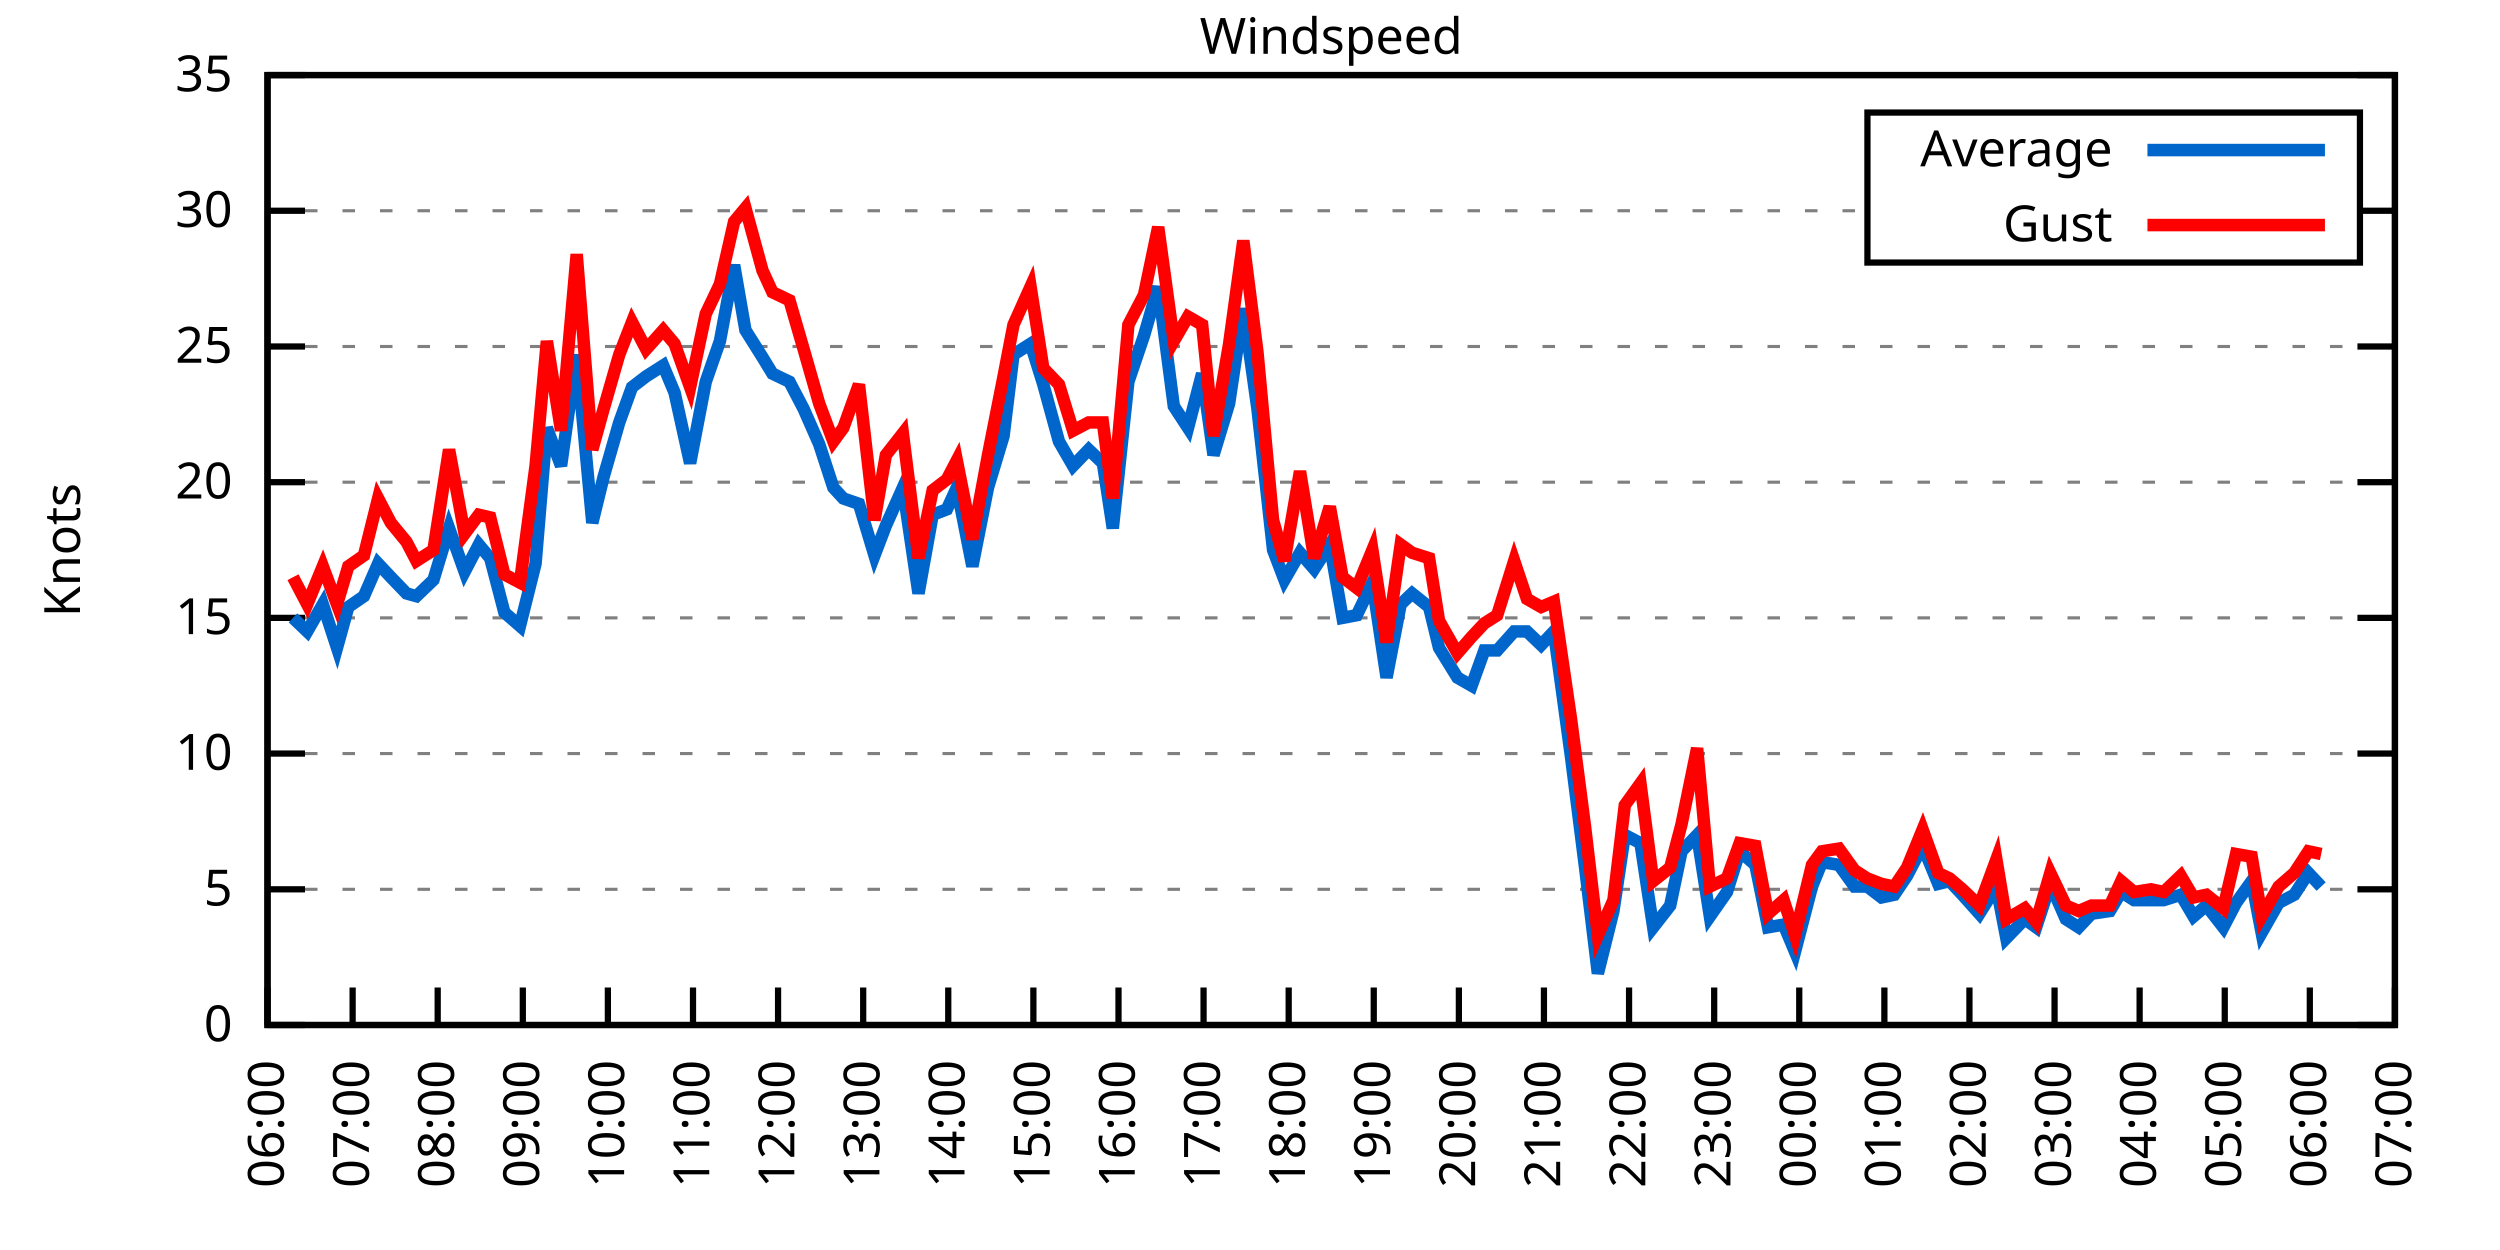
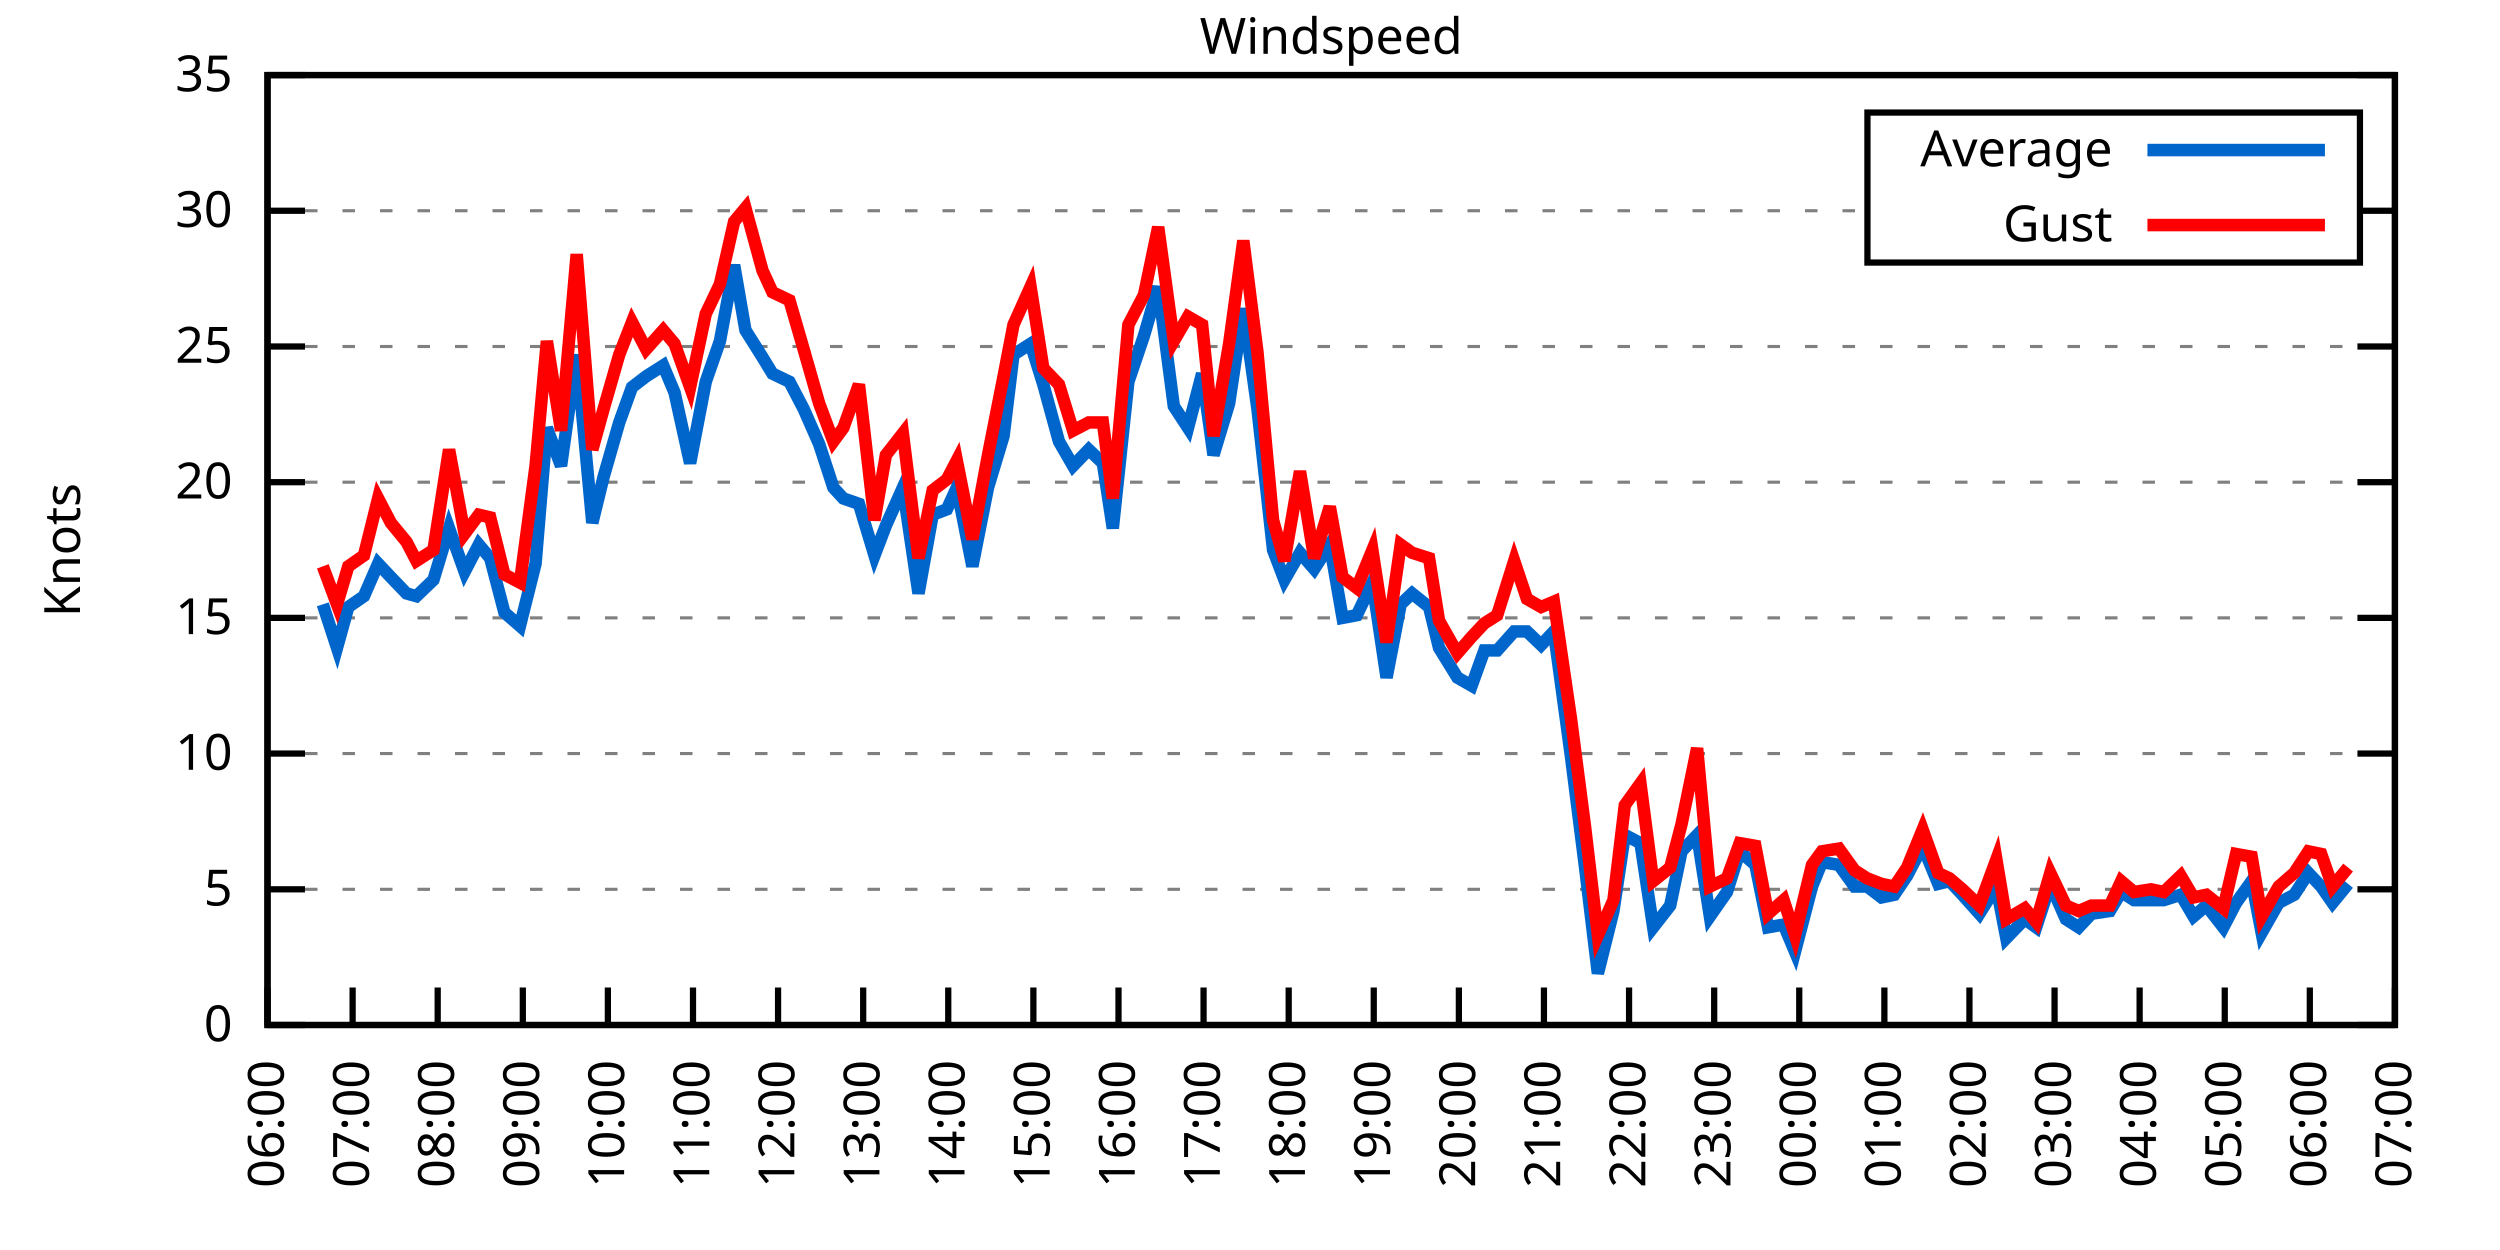
<svg xmlns="http://www.w3.org/2000/svg" xmlns:xlink="http://www.w3.org/1999/xlink" width="400" height="200" viewBox="0 0 400 200">
  <g id="gnuplot_canvas">
    <rect x="0" y="0" width="400" height="200" fill="none" />
    <defs>
      <circle id="gpDot" r="0.5" stroke-width="0.5" stroke="currentColor" />
      <path id="gpPt0" stroke-width="0.333" stroke="currentColor" d="M-1,0 h2 M0,-1 v2" />
      <path id="gpPt1" stroke-width="0.333" stroke="currentColor" d="M-1,-1 L1,1 M1,-1 L-1,1" />
      <path id="gpPt2" stroke-width="0.333" stroke="currentColor" d="M-1,0 L1,0 M0,-1 L0,1 M-1,-1 L1,1 M-1,1 L1,-1" />
      <rect id="gpPt3" stroke-width="0.333" stroke="currentColor" x="-1" y="-1" width="2" height="2" />
      <rect id="gpPt4" stroke-width="0.333" stroke="currentColor" fill="currentColor" x="-1" y="-1" width="2" height="2" />
      <circle id="gpPt5" stroke-width="0.333" stroke="currentColor" cx="0" cy="0" r="1" />
      <use xlink:href="#gpPt5" id="gpPt6" fill="currentColor" stroke="none" />
      <path id="gpPt7" stroke-width="0.333" stroke="currentColor" d="M0,-1.33 L-1.33,0.67 L1.33,0.67 z" />
      <use xlink:href="#gpPt7" id="gpPt8" fill="currentColor" stroke="none" />
      <use xlink:href="#gpPt7" id="gpPt9" stroke="currentColor" transform="rotate(180)" />
      <use xlink:href="#gpPt9" id="gpPt10" fill="currentColor" stroke="none" />
      <use xlink:href="#gpPt3" id="gpPt11" stroke="currentColor" transform="rotate(45)" />
      <use xlink:href="#gpPt11" id="gpPt12" fill="currentColor" stroke="none" />
      <path id="gpPt13" stroke-width="0.333" stroke="currentColor" d="M0,1.330 L1.265,0.411 L0.782,-1.067 L-0.782,-1.076 L-1.265,0.411 z" />
      <use xlink:href="#gpPt13" id="gpPt14" fill="currentColor" stroke="none" />
      <filter id="textbox" filterUnits="objectBoundingBox" x="0" y="0" height="1" width="1">
        <feFlood flood-color="white" flood-opacity="1" result="bgnd" />
        <feComposite in="SourceGraphic" in2="bgnd" operator="atop" />
      </filter>
      <filter id="greybox" filterUnits="objectBoundingBox" x="0" y="0" height="1" width="1">
        <feFlood flood-color="lightgrey" flood-opacity="1" result="grey" />
        <feComposite in="SourceGraphic" in2="grey" operator="atop" />
      </filter>
    </defs>
    <g fill="none" color="white" stroke="currentColor" stroke-width="1.00" stroke-linecap="butt" stroke-linejoin="miter">
</g>
    <g fill="none" color="black" stroke="currentColor" stroke-width="1.00" stroke-linecap="butt" stroke-linejoin="miter">
      <g stroke="none" shape-rendering="crispEdges">
        <polygon fill="rgb(255, 255, 255)" points="42.80,164.00 383.18,164.00 383.18,12.02 42.80,12.02 " />
      </g>
    </g>
    <g fill="none" color="black" stroke="currentColor" stroke-width="1.00" stroke-linecap="butt" stroke-linejoin="miter">
</g>
    <g fill="none" color="black" stroke="black" stroke-width="0.50" stroke-linecap="butt" stroke-linejoin="miter">
</g>
    <g fill="none" color="gray" stroke="currentColor" stroke-width="0.50" stroke-linecap="butt" stroke-linejoin="miter">
      <path stroke="gray" stroke-dasharray="2,4" class="gridline" d="M42.80,164.00 L383.19,164.00  " />
    </g>
    <g fill="none" color="gray" stroke="gray" stroke-width="1.00" stroke-linecap="butt" stroke-linejoin="miter">
</g>
    <g fill="none" color="black" stroke="currentColor" stroke-width="1.00" stroke-linecap="butt" stroke-linejoin="miter">
      <path stroke="black" d="M42.80,164.00 L48.80,164.00 M383.19,164.00 L377.19,164.00  " />
      <g transform="translate(37.20,166.60)" stroke="none" fill="black" font-family="Sans" font-size="8.00" text-anchor="end">
        <text>
          <tspan font-family="Sans"> 0</tspan>
        </text>
      </g>
    </g>
    <g fill="none" color="black" stroke="currentColor" stroke-width="1.00" stroke-linecap="butt" stroke-linejoin="miter">
</g>
    <g fill="none" color="black" stroke="black" stroke-width="0.50" stroke-linecap="butt" stroke-linejoin="miter">
</g>
    <g fill="none" color="gray" stroke="currentColor" stroke-width="0.50" stroke-linecap="butt" stroke-linejoin="miter">
      <path stroke="gray" stroke-dasharray="2,4" class="gridline" d="M42.80,142.29 L383.19,142.29  " />
    </g>
    <g fill="none" color="gray" stroke="gray" stroke-width="1.00" stroke-linecap="butt" stroke-linejoin="miter">
</g>
    <g fill="none" color="black" stroke="currentColor" stroke-width="1.00" stroke-linecap="butt" stroke-linejoin="miter">
      <path stroke="black" d="M42.80,142.29 L48.80,142.29 M383.19,142.29 L377.19,142.29  " />
      <g transform="translate(37.20,144.89)" stroke="none" fill="black" font-family="Sans" font-size="8.00" text-anchor="end">
        <text>
          <tspan font-family="Sans"> 5</tspan>
        </text>
      </g>
    </g>
    <g fill="none" color="black" stroke="currentColor" stroke-width="1.00" stroke-linecap="butt" stroke-linejoin="miter">
</g>
    <g fill="none" color="black" stroke="black" stroke-width="0.50" stroke-linecap="butt" stroke-linejoin="miter">
</g>
    <g fill="none" color="gray" stroke="currentColor" stroke-width="0.50" stroke-linecap="butt" stroke-linejoin="miter">
      <path stroke="gray" stroke-dasharray="2,4" class="gridline" d="M42.80,120.57 L383.19,120.57  " />
    </g>
    <g fill="none" color="gray" stroke="gray" stroke-width="1.00" stroke-linecap="butt" stroke-linejoin="miter">
</g>
    <g fill="none" color="black" stroke="currentColor" stroke-width="1.00" stroke-linecap="butt" stroke-linejoin="miter">
      <path stroke="black" d="M42.80,120.57 L48.80,120.57 M383.19,120.57 L377.19,120.57  " />
      <g transform="translate(37.20,123.17)" stroke="none" fill="black" font-family="Sans" font-size="8.00" text-anchor="end">
        <text>
          <tspan font-family="Sans"> 10</tspan>
        </text>
      </g>
    </g>
    <g fill="none" color="black" stroke="currentColor" stroke-width="1.00" stroke-linecap="butt" stroke-linejoin="miter">
</g>
    <g fill="none" color="black" stroke="black" stroke-width="0.50" stroke-linecap="butt" stroke-linejoin="miter">
</g>
    <g fill="none" color="gray" stroke="currentColor" stroke-width="0.50" stroke-linecap="butt" stroke-linejoin="miter">
      <path stroke="gray" stroke-dasharray="2,4" class="gridline" d="M42.80,98.86 L383.19,98.86  " />
    </g>
    <g fill="none" color="gray" stroke="gray" stroke-width="1.00" stroke-linecap="butt" stroke-linejoin="miter">
</g>
    <g fill="none" color="black" stroke="currentColor" stroke-width="1.00" stroke-linecap="butt" stroke-linejoin="miter">
      <path stroke="black" d="M42.80,98.86 L48.80,98.86 M383.19,98.86 L377.19,98.86  " />
      <g transform="translate(37.20,101.46)" stroke="none" fill="black" font-family="Sans" font-size="8.00" text-anchor="end">
        <text>
          <tspan font-family="Sans"> 15</tspan>
        </text>
      </g>
    </g>
    <g fill="none" color="black" stroke="currentColor" stroke-width="1.00" stroke-linecap="butt" stroke-linejoin="miter">
</g>
    <g fill="none" color="black" stroke="black" stroke-width="0.50" stroke-linecap="butt" stroke-linejoin="miter">
</g>
    <g fill="none" color="gray" stroke="currentColor" stroke-width="0.50" stroke-linecap="butt" stroke-linejoin="miter">
      <path stroke="gray" stroke-dasharray="2,4" class="gridline" d="M42.80,77.15 L383.19,77.15  " />
    </g>
    <g fill="none" color="gray" stroke="gray" stroke-width="1.00" stroke-linecap="butt" stroke-linejoin="miter">
</g>
    <g fill="none" color="black" stroke="currentColor" stroke-width="1.00" stroke-linecap="butt" stroke-linejoin="miter">
      <path stroke="black" d="M42.80,77.15 L48.80,77.15 M383.19,77.15 L377.19,77.15  " />
      <g transform="translate(37.20,79.75)" stroke="none" fill="black" font-family="Sans" font-size="8.00" text-anchor="end">
        <text>
          <tspan font-family="Sans"> 20</tspan>
        </text>
      </g>
    </g>
    <g fill="none" color="black" stroke="currentColor" stroke-width="1.00" stroke-linecap="butt" stroke-linejoin="miter">
</g>
    <g fill="none" color="black" stroke="black" stroke-width="0.50" stroke-linecap="butt" stroke-linejoin="miter">
</g>
    <g fill="none" color="gray" stroke="currentColor" stroke-width="0.50" stroke-linecap="butt" stroke-linejoin="miter">
      <path stroke="gray" stroke-dasharray="2,4" class="gridline" d="M42.80,55.44 L383.19,55.44  " />
    </g>
    <g fill="none" color="gray" stroke="gray" stroke-width="1.00" stroke-linecap="butt" stroke-linejoin="miter">
</g>
    <g fill="none" color="black" stroke="currentColor" stroke-width="1.00" stroke-linecap="butt" stroke-linejoin="miter">
      <path stroke="black" d="M42.80,55.44 L48.80,55.44 M383.19,55.44 L377.19,55.44  " />
      <g transform="translate(37.20,58.04)" stroke="none" fill="black" font-family="Sans" font-size="8.00" text-anchor="end">
        <text>
          <tspan font-family="Sans"> 25</tspan>
        </text>
      </g>
    </g>
    <g fill="none" color="black" stroke="currentColor" stroke-width="1.00" stroke-linecap="butt" stroke-linejoin="miter">
</g>
    <g fill="none" color="black" stroke="black" stroke-width="0.50" stroke-linecap="butt" stroke-linejoin="miter">
</g>
    <g fill="none" color="gray" stroke="currentColor" stroke-width="0.50" stroke-linecap="butt" stroke-linejoin="miter">
      <path stroke="gray" stroke-dasharray="2,4" class="gridline" d="M42.80,33.72 L298.79,33.72 M377.59,33.72 L383.19,33.72  " />
    </g>
    <g fill="none" color="gray" stroke="gray" stroke-width="1.00" stroke-linecap="butt" stroke-linejoin="miter">
</g>
    <g fill="none" color="black" stroke="currentColor" stroke-width="1.00" stroke-linecap="butt" stroke-linejoin="miter">
      <path stroke="black" d="M42.80,33.72 L48.80,33.72 M383.19,33.72 L377.19,33.72  " />
      <g transform="translate(37.20,36.32)" stroke="none" fill="black" font-family="Sans" font-size="8.00" text-anchor="end">
        <text>
          <tspan font-family="Sans"> 30</tspan>
        </text>
      </g>
    </g>
    <g fill="none" color="black" stroke="currentColor" stroke-width="1.00" stroke-linecap="butt" stroke-linejoin="miter">
</g>
    <g fill="none" color="black" stroke="black" stroke-width="0.50" stroke-linecap="butt" stroke-linejoin="miter">
</g>
    <g fill="none" color="gray" stroke="currentColor" stroke-width="0.50" stroke-linecap="butt" stroke-linejoin="miter">
      <path stroke="gray" stroke-dasharray="2,4" class="gridline" d="M42.80,12.01 L383.19,12.01  " />
    </g>
    <g fill="none" color="gray" stroke="gray" stroke-width="1.00" stroke-linecap="butt" stroke-linejoin="miter">
</g>
    <g fill="none" color="black" stroke="currentColor" stroke-width="1.00" stroke-linecap="butt" stroke-linejoin="miter">
      <path stroke="black" d="M42.80,12.01 L48.80,12.01 M383.19,12.01 L377.19,12.01  " />
      <g transform="translate(37.20,14.61)" stroke="none" fill="black" font-family="Sans" font-size="8.00" text-anchor="end">
        <text>
          <tspan font-family="Sans"> 35</tspan>
        </text>
      </g>
    </g>
    <g fill="none" color="black" stroke="currentColor" stroke-width="1.00" stroke-linecap="butt" stroke-linejoin="miter">
      <path stroke="black" d="M42.80,164.00 L42.80,158.00  " />
      <g transform="translate(45.40,169.60) rotate(270.00)" stroke="none" fill="black" font-family="Sans" font-size="8.00" text-anchor="end">
        <text>
          <tspan font-family="Sans">06:00</tspan>
        </text>
      </g>
    </g>
    <g fill="none" color="black" stroke="currentColor" stroke-width="1.00" stroke-linecap="butt" stroke-linejoin="miter">
      <path stroke="black" d="M56.42,164.00 L56.42,158.00  " />
      <g transform="translate(59.02,169.60) rotate(270.00)" stroke="none" fill="black" font-family="Sans" font-size="8.00" text-anchor="end">
        <text>
          <tspan font-family="Sans">07:00</tspan>
        </text>
      </g>
    </g>
    <g fill="none" color="black" stroke="currentColor" stroke-width="1.00" stroke-linecap="butt" stroke-linejoin="miter">
      <path stroke="black" d="M70.03,164.00 L70.03,158.00  " />
      <g transform="translate(72.63,169.60) rotate(270.00)" stroke="none" fill="black" font-family="Sans" font-size="8.00" text-anchor="end">
        <text>
          <tspan font-family="Sans">08:00</tspan>
        </text>
      </g>
    </g>
    <g fill="none" color="black" stroke="currentColor" stroke-width="1.00" stroke-linecap="butt" stroke-linejoin="miter">
      <path stroke="black" d="M83.65,164.00 L83.65,158.00  " />
      <g transform="translate(86.25,169.60) rotate(270.00)" stroke="none" fill="black" font-family="Sans" font-size="8.00" text-anchor="end">
        <text>
          <tspan font-family="Sans">09:00</tspan>
        </text>
      </g>
    </g>
    <g fill="none" color="black" stroke="currentColor" stroke-width="1.00" stroke-linecap="butt" stroke-linejoin="miter">
      <path stroke="black" d="M97.26,164.00 L97.26,158.00  " />
      <g transform="translate(99.86,169.60) rotate(270.00)" stroke="none" fill="black" font-family="Sans" font-size="8.00" text-anchor="end">
        <text>
          <tspan font-family="Sans">10:00</tspan>
        </text>
      </g>
    </g>
    <g fill="none" color="black" stroke="currentColor" stroke-width="1.00" stroke-linecap="butt" stroke-linejoin="miter">
      <path stroke="black" d="M110.88,164.00 L110.88,158.00  " />
      <g transform="translate(113.48,169.60) rotate(270.00)" stroke="none" fill="black" font-family="Sans" font-size="8.00" text-anchor="end">
        <text>
          <tspan font-family="Sans">11:00</tspan>
        </text>
      </g>
    </g>
    <g fill="none" color="black" stroke="currentColor" stroke-width="1.00" stroke-linecap="butt" stroke-linejoin="miter">
      <path stroke="black" d="M124.49,164.00 L124.49,158.00  " />
      <g transform="translate(127.09,169.60) rotate(270.00)" stroke="none" fill="black" font-family="Sans" font-size="8.00" text-anchor="end">
        <text>
          <tspan font-family="Sans">12:00</tspan>
        </text>
      </g>
    </g>
    <g fill="none" color="black" stroke="currentColor" stroke-width="1.00" stroke-linecap="butt" stroke-linejoin="miter">
      <path stroke="black" d="M138.11,164.00 L138.11,158.00  " />
      <g transform="translate(140.71,169.60) rotate(270.00)" stroke="none" fill="black" font-family="Sans" font-size="8.00" text-anchor="end">
        <text>
          <tspan font-family="Sans">13:00</tspan>
        </text>
      </g>
    </g>
    <g fill="none" color="black" stroke="currentColor" stroke-width="1.00" stroke-linecap="butt" stroke-linejoin="miter">
      <path stroke="black" d="M151.72,164.00 L151.72,158.00  " />
      <g transform="translate(154.32,169.60) rotate(270.00)" stroke="none" fill="black" font-family="Sans" font-size="8.00" text-anchor="end">
        <text>
          <tspan font-family="Sans">14:00</tspan>
        </text>
      </g>
    </g>
    <g fill="none" color="black" stroke="currentColor" stroke-width="1.00" stroke-linecap="butt" stroke-linejoin="miter">
      <path stroke="black" d="M165.34,164.00 L165.34,158.00  " />
      <g transform="translate(167.94,169.60) rotate(270.00)" stroke="none" fill="black" font-family="Sans" font-size="8.00" text-anchor="end">
        <text>
          <tspan font-family="Sans">15:00</tspan>
        </text>
      </g>
    </g>
    <g fill="none" color="black" stroke="currentColor" stroke-width="1.00" stroke-linecap="butt" stroke-linejoin="miter">
      <path stroke="black" d="M178.96,164.00 L178.96,158.00  " />
      <g transform="translate(181.56,169.60) rotate(270.00)" stroke="none" fill="black" font-family="Sans" font-size="8.00" text-anchor="end">
        <text>
          <tspan font-family="Sans">16:00</tspan>
        </text>
      </g>
    </g>
    <g fill="none" color="black" stroke="currentColor" stroke-width="1.00" stroke-linecap="butt" stroke-linejoin="miter">
      <path stroke="black" d="M192.57,164.00 L192.57,158.00  " />
      <g transform="translate(195.17,169.60) rotate(270.00)" stroke="none" fill="black" font-family="Sans" font-size="8.00" text-anchor="end">
        <text>
          <tspan font-family="Sans">17:00</tspan>
        </text>
      </g>
    </g>
    <g fill="none" color="black" stroke="currentColor" stroke-width="1.00" stroke-linecap="butt" stroke-linejoin="miter">
      <path stroke="black" d="M206.19,164.00 L206.19,158.00  " />
      <g transform="translate(208.79,169.60) rotate(270.00)" stroke="none" fill="black" font-family="Sans" font-size="8.00" text-anchor="end">
        <text>
          <tspan font-family="Sans">18:00</tspan>
        </text>
      </g>
    </g>
    <g fill="none" color="black" stroke="currentColor" stroke-width="1.00" stroke-linecap="butt" stroke-linejoin="miter">
      <path stroke="black" d="M219.80,164.00 L219.80,158.00  " />
      <g transform="translate(222.40,169.60) rotate(270.00)" stroke="none" fill="black" font-family="Sans" font-size="8.00" text-anchor="end">
        <text>
          <tspan font-family="Sans">19:00</tspan>
        </text>
      </g>
    </g>
    <g fill="none" color="black" stroke="currentColor" stroke-width="1.00" stroke-linecap="butt" stroke-linejoin="miter">
      <path stroke="black" d="M233.42,164.00 L233.42,158.00  " />
      <g transform="translate(236.02,169.60) rotate(270.00)" stroke="none" fill="black" font-family="Sans" font-size="8.00" text-anchor="end">
        <text>
          <tspan font-family="Sans">20:00</tspan>
        </text>
      </g>
    </g>
    <g fill="none" color="black" stroke="currentColor" stroke-width="1.00" stroke-linecap="butt" stroke-linejoin="miter">
      <path stroke="black" d="M247.03,164.00 L247.03,158.00  " />
      <g transform="translate(249.63,169.60) rotate(270.00)" stroke="none" fill="black" font-family="Sans" font-size="8.00" text-anchor="end">
        <text>
          <tspan font-family="Sans">21:00</tspan>
        </text>
      </g>
    </g>
    <g fill="none" color="black" stroke="currentColor" stroke-width="1.00" stroke-linecap="butt" stroke-linejoin="miter">
      <path stroke="black" d="M260.65,164.00 L260.65,158.00  " />
      <g transform="translate(263.25,169.60) rotate(270.00)" stroke="none" fill="black" font-family="Sans" font-size="8.00" text-anchor="end">
        <text>
          <tspan font-family="Sans">22:00</tspan>
        </text>
      </g>
    </g>
    <g fill="none" color="black" stroke="currentColor" stroke-width="1.00" stroke-linecap="butt" stroke-linejoin="miter">
      <path stroke="black" d="M274.27,164.00 L274.27,158.00  " />
      <g transform="translate(276.87,169.60) rotate(270.00)" stroke="none" fill="black" font-family="Sans" font-size="8.00" text-anchor="end">
        <text>
          <tspan font-family="Sans">23:00</tspan>
        </text>
      </g>
    </g>
    <g fill="none" color="black" stroke="currentColor" stroke-width="1.00" stroke-linecap="butt" stroke-linejoin="miter">
      <path stroke="black" d="M287.88,164.00 L287.88,158.00  " />
      <g transform="translate(290.48,169.60) rotate(270.00)" stroke="none" fill="black" font-family="Sans" font-size="8.00" text-anchor="end">
        <text>
          <tspan font-family="Sans">00:00</tspan>
        </text>
      </g>
    </g>
    <g fill="none" color="black" stroke="currentColor" stroke-width="1.00" stroke-linecap="butt" stroke-linejoin="miter">
      <path stroke="black" d="M301.50,164.00 L301.50,158.00  " />
      <g transform="translate(304.10,169.60) rotate(270.00)" stroke="none" fill="black" font-family="Sans" font-size="8.00" text-anchor="end">
        <text>
          <tspan font-family="Sans">01:00</tspan>
        </text>
      </g>
    </g>
    <g fill="none" color="black" stroke="currentColor" stroke-width="1.00" stroke-linecap="butt" stroke-linejoin="miter">
      <path stroke="black" d="M315.11,164.00 L315.11,158.00  " />
      <g transform="translate(317.71,169.60) rotate(270.00)" stroke="none" fill="black" font-family="Sans" font-size="8.00" text-anchor="end">
        <text>
          <tspan font-family="Sans">02:00</tspan>
        </text>
      </g>
    </g>
    <g fill="none" color="black" stroke="currentColor" stroke-width="1.00" stroke-linecap="butt" stroke-linejoin="miter">
      <path stroke="black" d="M328.73,164.00 L328.73,158.00  " />
      <g transform="translate(331.33,169.60) rotate(270.00)" stroke="none" fill="black" font-family="Sans" font-size="8.00" text-anchor="end">
        <text>
          <tspan font-family="Sans">03:00</tspan>
        </text>
      </g>
    </g>
    <g fill="none" color="black" stroke="currentColor" stroke-width="1.00" stroke-linecap="butt" stroke-linejoin="miter">
      <path stroke="black" d="M342.34,164.00 L342.34,158.00  " />
      <g transform="translate(344.94,169.60) rotate(270.00)" stroke="none" fill="black" font-family="Sans" font-size="8.00" text-anchor="end">
        <text>
          <tspan font-family="Sans">04:00</tspan>
        </text>
      </g>
    </g>
    <g fill="none" color="black" stroke="currentColor" stroke-width="1.00" stroke-linecap="butt" stroke-linejoin="miter">
      <path stroke="black" d="M355.96,164.00 L355.96,158.00  " />
      <g transform="translate(358.56,169.60) rotate(270.00)" stroke="none" fill="black" font-family="Sans" font-size="8.00" text-anchor="end">
        <text>
          <tspan font-family="Sans">05:00</tspan>
        </text>
      </g>
    </g>
    <g fill="none" color="black" stroke="currentColor" stroke-width="1.00" stroke-linecap="butt" stroke-linejoin="miter">
      <path stroke="black" d="M369.57,164.00 L369.57,158.00  " />
      <g transform="translate(372.17,169.60) rotate(270.00)" stroke="none" fill="black" font-family="Sans" font-size="8.00" text-anchor="end">
        <text>
          <tspan font-family="Sans">06:00</tspan>
        </text>
      </g>
    </g>
    <g fill="none" color="black" stroke="currentColor" stroke-width="1.00" stroke-linecap="butt" stroke-linejoin="miter">
      <path stroke="black" d="M383.19,164.00 L383.19,158.00  " />
      <g transform="translate(385.79,169.60) rotate(270.00)" stroke="none" fill="black" font-family="Sans" font-size="8.00" text-anchor="end">
        <text>
          <tspan font-family="Sans">07:00</tspan>
        </text>
      </g>
    </g>
    <g fill="none" color="black" stroke="currentColor" stroke-width="1.00" stroke-linecap="butt" stroke-linejoin="miter">
</g>
    <g fill="none" color="black" stroke="currentColor" stroke-width="1.00" stroke-linecap="butt" stroke-linejoin="miter">
      <path stroke="black" d="M42.80,12.01 L42.80,164.00 L383.19,164.00 L383.19,12.01 L42.80,12.01 Z  " />
    </g>
    <g fill="none" color="black" stroke="currentColor" stroke-width="1.00" stroke-linecap="butt" stroke-linejoin="miter">
</g>
    <g fill="none" color="black" stroke="currentColor" stroke-width="1.00" stroke-linecap="butt" stroke-linejoin="miter">
      <path stroke="black" d="M298.79,42.01 L298.79,18.01 L377.59,18.01 L377.59,42.01 L298.79,42.01 Z  " />
    </g>
    <g id="Windspeed_plot_1">
      <g fill="none" color="white" stroke="black" stroke-width="2.00" stroke-linecap="butt" stroke-linejoin="miter">
</g>
      <g fill="none" color="black" stroke="currentColor" stroke-width="2.00" stroke-linecap="butt" stroke-linejoin="miter">
        <g transform="translate(337.99,26.61)" stroke="none" fill="black" font-family="Sans" font-size="8.00" text-anchor="end">
          <text>
            <tspan font-family="Sans">Average</tspan>
          </text>
        </g>
      </g>
      <g fill="none" color="black" stroke="currentColor" stroke-width="2.00" stroke-linecap="butt" stroke-linejoin="miter">
-         <path stroke="rgb(  0, 102, 204)" d="M343.59,24.01 L371.99,24.01 M46.88,98.86 L49.15,101.03 L51.65,96.69 L53.92,103.64 L55.73,97.12 L58.23,95.39   L60.50,90.18 L62.54,92.35 L65.04,94.95 L66.63,95.39 L69.35,92.78 L71.85,84.53 L74.34,91.48 L76.61,87.14   L78.43,89.31 L80.70,97.99 L83.19,100.16 L85.69,90.18 L87.50,68.46 L89.77,74.54 L92.27,56.74 L94.77,83.66   L96.58,76.28 L99.08,67.59 L101.12,61.95 L103.39,60.21 L106.11,58.48 L107.93,62.82 L110.42,74.11 L112.92,61.08   L115.19,54.57 L117.46,42.41 L119.27,52.83 L122.00,57.17 L123.59,59.78 L126.31,61.08 L128.58,65.42 L131.07,71.07   L133.34,78.02 L134.93,79.75 L137.43,80.62 L139.92,88.87 L141.74,84.10 L144.46,78.02 L146.96,94.95 L149.23,82.36   L151.50,81.49 L153.09,78.02 L155.58,90.61 L158.08,78.02 L160.57,69.77 L162.16,56.74 L164.89,55.00 L166.93,61.52   L169.43,70.63 L171.69,74.54 L174.19,71.94 L176.46,74.11 L178.05,84.53 L180.54,61.08 L183.04,53.70 L185.31,45.88   L187.81,64.99 L190.08,68.46 L192.34,59.78 L194.16,72.81 L196.66,64.56 L198.93,49.36 L201.19,65.42 L203.69,88.00   L205.51,92.78 L208.00,88.44 L210.27,91.04 L212.77,87.14 L214.81,98.86 L217.08,98.43 L219.58,93.22 L221.85,108.42   L224.11,96.69 L225.93,94.95 L228.65,97.12 L230.24,103.64 L233.19,108.42 L235.46,109.72 L237.50,104.07 L239.55,104.07   L242.27,101.03 L244.31,101.03 L246.58,103.20 L248.62,101.03 L251.35,121.01 L253.61,138.81 L255.66,155.75 L258.15,145.76   L259.97,133.60 L262.47,134.90 L264.51,148.37 L267.23,144.89 L269.05,136.21 L271.54,133.60 L273.58,146.63 L276.31,142.72   L278.35,136.21 L280.85,138.38 L282.89,148.37 L285.38,147.93 L287.20,152.28 L289.92,141.85 L291.51,137.94 L294.23,138.38   L296.73,141.85 L298.77,141.85 L301.04,143.59 L303.08,143.16 L305.13,140.12 L307.62,135.34 L310.12,141.42 L311.94,140.98   L313.98,143.16 L316.70,146.20 L319.42,141.85 L321.01,150.10 L323.96,147.06 L325.78,148.37 L328.05,141.42 L330.54,147.06   L332.59,148.37 L334.63,146.20 L337.58,145.76 L339.39,142.72 L341.44,144.02 L344.16,144.02 L346.20,144.02 L348.92,143.16   L350.97,146.63 L353.01,144.89 L355.73,148.37 L357.77,144.46 L360.27,140.98 L361.86,149.24 L364.58,144.46 L367.08,143.16   L369.35,139.68 L371.39,141.85  " />
+         <path stroke="rgb(  0, 102, 204)" d="M343.59,24.01 L371.99,24.01 M51.65,96.69 L53.92,103.64 L55.73,97.12 L58.23,95.39 L60.50,90.18 L62.54,92.35   L65.04,94.95 L66.63,95.39 L69.35,92.78 L71.85,84.53 L74.34,91.48 L76.61,87.14 L78.43,89.31 L80.70,97.99   L83.19,100.16 L85.69,90.18 L87.50,68.46 L89.77,74.54 L92.27,56.74 L94.77,83.66 L96.58,76.28 L99.08,67.59   L101.12,61.95 L103.39,60.21 L106.11,58.48 L107.93,62.82 L110.42,74.11 L112.92,61.08 L115.19,54.57 L117.46,42.41   L119.27,52.83 L122.00,57.17 L123.59,59.78 L126.31,61.08 L128.58,65.42 L131.07,71.07 L133.34,78.02 L134.93,79.75   L137.43,80.62 L139.92,88.87 L141.74,84.10 L144.46,78.02 L146.96,94.95 L149.23,82.36 L151.50,81.49 L153.09,78.02   L155.58,90.61 L158.08,78.02 L160.57,69.77 L162.16,56.74 L164.89,55.00 L166.93,61.52 L169.43,70.63 L171.69,74.54   L174.19,71.94 L176.46,74.11 L178.05,84.53 L180.54,61.08 L183.04,53.70 L185.31,45.88 L187.81,64.99 L190.08,68.46   L192.34,59.78 L194.16,72.81 L196.66,64.56 L198.93,49.36 L201.19,65.42 L203.69,88.00 L205.51,92.78 L208.00,88.44   L210.27,91.04 L212.77,87.14 L214.81,98.86 L217.08,98.43 L219.58,93.22 L221.85,108.42 L224.11,96.69 L225.93,94.95   L228.65,97.12 L230.24,103.64 L233.19,108.42 L235.46,109.72 L237.50,104.07 L239.55,104.07 L242.27,101.03 L244.31,101.03   L246.58,103.20 L248.62,101.03 L251.35,121.01 L253.61,138.81 L255.66,155.75 L258.15,145.76 L259.97,133.60 L262.47,134.90   L264.51,148.37 L267.23,144.89 L269.05,136.21 L271.54,133.60 L273.58,146.63 L276.31,142.72 L278.35,136.21 L280.85,138.38   L282.89,148.37 L285.38,147.93 L287.20,152.28 L289.92,141.85 L291.51,137.94 L294.23,138.38 L296.73,141.85 L298.77,141.85   L301.04,143.59 L303.08,143.16 L305.13,140.12 L307.62,135.34 L310.12,141.42 L311.94,140.98 L313.98,143.16 L316.70,146.20   L319.42,141.85 L321.01,150.10 L323.96,147.06 L325.78,148.37 L328.05,141.42 L330.54,147.06 L332.59,148.37 L334.63,146.20   L337.58,145.76 L339.39,142.72 L341.44,144.02 L344.16,144.02 L346.20,144.02 L348.92,143.16 L350.97,146.63 L353.01,144.89   L355.73,148.37 L357.77,144.46 L360.27,140.98 L361.86,149.24 L364.58,144.46 L367.08,143.16 L369.35,139.68 L371.39,141.85   L373.21,144.46 L375.70,141.42  " />
      </g>
    </g>
    <g id="Windspeed_plot_2">
      <g fill="none" color="black" stroke="currentColor" stroke-width="2.00" stroke-linecap="butt" stroke-linejoin="miter">
        <g transform="translate(337.99,38.61)" stroke="none" fill="black" font-family="Sans" font-size="8.00" text-anchor="end">
          <text>
            <tspan font-family="Sans">Gust</tspan>
          </text>
        </g>
      </g>
      <g fill="none" color="black" stroke="currentColor" stroke-width="2.00" stroke-linecap="butt" stroke-linejoin="miter">
-         <path stroke="rgb(255,   0,   0)" d="M343.59,36.01 L371.99,36.01 M46.88,92.35 L49.15,96.69 L51.65,90.61 L53.92,96.69 L55.73,90.61 L58.23,88.87   L60.50,79.75 L62.54,83.66 L65.04,86.70 L66.63,89.74 L69.35,88.00 L71.85,71.94 L74.34,85.40 L76.61,82.36   L78.43,82.79 L80.70,91.91 L83.19,93.22 L85.69,74.54 L87.50,54.57 L89.77,68.90 L92.27,40.67 L94.77,71.94   L96.58,65.42 L99.08,56.74 L101.12,51.53 L103.39,55.87 L106.11,52.83 L107.93,55.00 L110.42,61.95 L112.92,50.22   L115.19,45.45 L117.46,35.46 L119.27,33.29 L122.00,43.28 L123.59,46.75 L126.31,48.05 L128.58,55.87 L131.07,64.56   L133.34,70.63 L134.93,68.46 L137.43,61.52 L139.92,83.23 L141.74,72.81 L144.46,69.33 L146.96,89.31 L149.23,78.45   L151.50,76.71 L153.09,73.67 L155.58,86.27 L158.08,72.81 L160.57,60.21 L162.16,51.96 L164.89,45.88 L166.93,58.91   L169.43,61.52 L171.69,68.90 L174.19,67.59 L176.46,67.59 L178.05,79.75 L180.54,51.96 L183.04,47.18 L185.31,36.33   L187.81,54.57 L190.08,50.66 L192.34,51.96 L194.16,69.77 L196.66,55.00 L198.93,38.50 L201.19,56.30 L203.69,83.23   L205.51,89.74 L208.00,75.41 L210.27,89.31 L212.77,81.06 L214.81,92.35 L217.08,94.08 L219.58,88.00 L221.85,102.77   L224.11,87.14 L225.93,88.44 L228.65,89.31 L230.24,99.30 L233.19,104.51 L235.46,101.90 L237.50,99.73 L239.55,98.43   L242.27,89.74 L244.31,95.82 L246.58,97.12 L248.62,96.26 L251.35,114.93 L253.61,132.30 L255.66,149.67 L258.15,144.02   L259.97,128.83 L262.47,125.35 L264.51,140.98 L267.23,138.81 L269.05,131.86 L271.54,119.71 L273.58,141.85 L276.31,140.55   L278.35,134.90 L280.85,135.34 L282.89,146.20 L285.38,144.02 L287.20,149.67 L289.92,138.38 L291.51,136.21 L294.23,135.77   L296.73,139.25 L298.77,140.55 L301.04,141.42 L303.08,141.85 L305.13,138.81 L307.62,132.73 L310.12,139.68 L311.94,140.55   L313.98,142.29 L316.70,144.89 L319.42,137.51 L321.01,147.06 L323.96,145.33 L325.78,147.50 L328.05,139.68 L330.54,144.89   L332.59,145.76 L334.63,144.89 L337.58,144.89 L339.39,140.98 L341.44,142.72 L344.16,142.29 L346.20,142.72 L348.92,140.12   L350.97,143.59 L353.01,143.16 L355.73,145.33 L357.77,136.64 L360.27,137.08 L361.86,146.63 L364.58,141.85 L367.08,139.68   L369.35,136.21 L371.39,136.64  " />
+         <path stroke="rgb(255,   0,   0)" d="M343.59,36.01 L371.99,36.01 M51.65,90.61 L53.92,96.69 L55.73,90.61 L58.23,88.87 L60.50,79.75 L62.54,83.66   L65.04,86.70 L66.63,89.74 L69.35,88.00 L71.85,71.94 L74.34,85.40 L76.61,82.36 L78.43,82.79 L80.70,91.91   L83.19,93.22 L85.69,74.54 L87.50,54.57 L89.77,68.90 L92.27,40.67 L94.77,71.94 L96.58,65.42 L99.08,56.74   L101.12,51.53 L103.39,55.87 L106.11,52.83 L107.93,55.00 L110.42,61.95 L112.92,50.22 L115.19,45.45 L117.46,35.46   L119.27,33.29 L122.00,43.28 L123.59,46.75 L126.31,48.05 L128.58,55.87 L131.07,64.56 L133.34,70.63 L134.93,68.46   L137.43,61.52 L139.92,83.23 L141.74,72.81 L144.46,69.33 L146.96,89.31 L149.23,78.45 L151.50,76.71 L153.09,73.67   L155.58,86.27 L158.08,72.81 L160.57,60.21 L162.16,51.96 L164.89,45.88 L166.93,58.91 L169.43,61.52 L171.69,68.90   L174.19,67.59 L176.46,67.59 L178.05,79.75 L180.54,51.96 L183.04,47.18 L185.31,36.33 L187.81,54.57 L190.08,50.66   L192.34,51.96 L194.16,69.77 L196.66,55.00 L198.93,38.50 L201.19,56.30 L203.69,83.23 L205.51,89.74 L208.00,75.41   L210.27,89.31 L212.77,81.06 L214.81,92.35 L217.08,94.08 L219.58,88.00 L221.85,102.77 L224.11,87.14 L225.93,88.44   L228.65,89.31 L230.24,99.30 L233.19,104.51 L235.46,101.90 L237.50,99.73 L239.55,98.43 L242.27,89.74 L244.31,95.82   L246.58,97.12 L248.62,96.26 L251.35,114.93 L253.61,132.30 L255.66,149.67 L258.15,144.02 L259.97,128.83 L262.47,125.35   L264.51,140.98 L267.23,138.81 L269.05,131.86 L271.54,119.71 L273.58,141.85 L276.31,140.55 L278.35,134.90 L280.85,135.34   L282.89,146.20 L285.38,144.02 L287.20,149.67 L289.92,138.38 L291.51,136.21 L294.23,135.77 L296.73,139.25 L298.77,140.55   L301.04,141.42 L303.08,141.85 L305.13,138.81 L307.62,132.73 L310.12,139.68 L311.94,140.55 L313.98,142.29 L316.70,144.89   L319.42,137.51 L321.01,147.06 L323.96,145.33 L325.78,147.50 L328.05,139.68 L330.54,144.89 L332.59,145.76 L334.63,144.89   L337.58,144.89 L339.39,140.98 L341.44,142.72 L344.16,142.29 L346.20,142.72 L348.92,140.12 L350.97,143.59 L353.01,143.16   L355.73,145.33 L357.77,136.64 L360.27,137.08 L361.86,146.63 L364.58,141.85 L367.08,139.68 L369.35,136.21 L371.39,136.64   L373.21,141.85 L375.70,138.81  " />
      </g>
    </g>
    <g fill="none" color="black" stroke="currentColor" stroke-width="2.00" stroke-linecap="butt" stroke-linejoin="miter">
</g>
    <g fill="none" color="black" stroke="black" stroke-width="1.00" stroke-linecap="butt" stroke-linejoin="miter">
</g>
    <g fill="none" color="black" stroke="currentColor" stroke-width="1.00" stroke-linecap="butt" stroke-linejoin="miter">
      <path stroke="black" d="M42.80,12.01 L42.80,164.00 L383.19,164.00 L383.19,12.01 L42.80,12.01 Z  " />
      <g transform="translate(12.80,88.01) rotate(270.00)" stroke="none" fill="black" font-family="Sans" font-size="8.00" text-anchor="middle">
        <text>
          <tspan font-family="Sans">Knots</tspan>
        </text>
      </g>
    </g>
    <g fill="none" color="black" stroke="currentColor" stroke-width="1.00" stroke-linecap="butt" stroke-linejoin="miter">
</g>
    <g fill="none" color="black" stroke="currentColor" stroke-width="1.00" stroke-linecap="butt" stroke-linejoin="miter">
      <g transform="translate(212.99,8.61)" stroke="none" fill="black" font-family="Sans" font-size="8.00" text-anchor="middle">
        <text>
          <tspan font-family="Sans">Windspeed</tspan>
        </text>
      </g>
    </g>
    <g fill="none" color="black" stroke="currentColor" stroke-width="1.00" stroke-linecap="butt" stroke-linejoin="miter">
</g>
  </g>
</svg>
